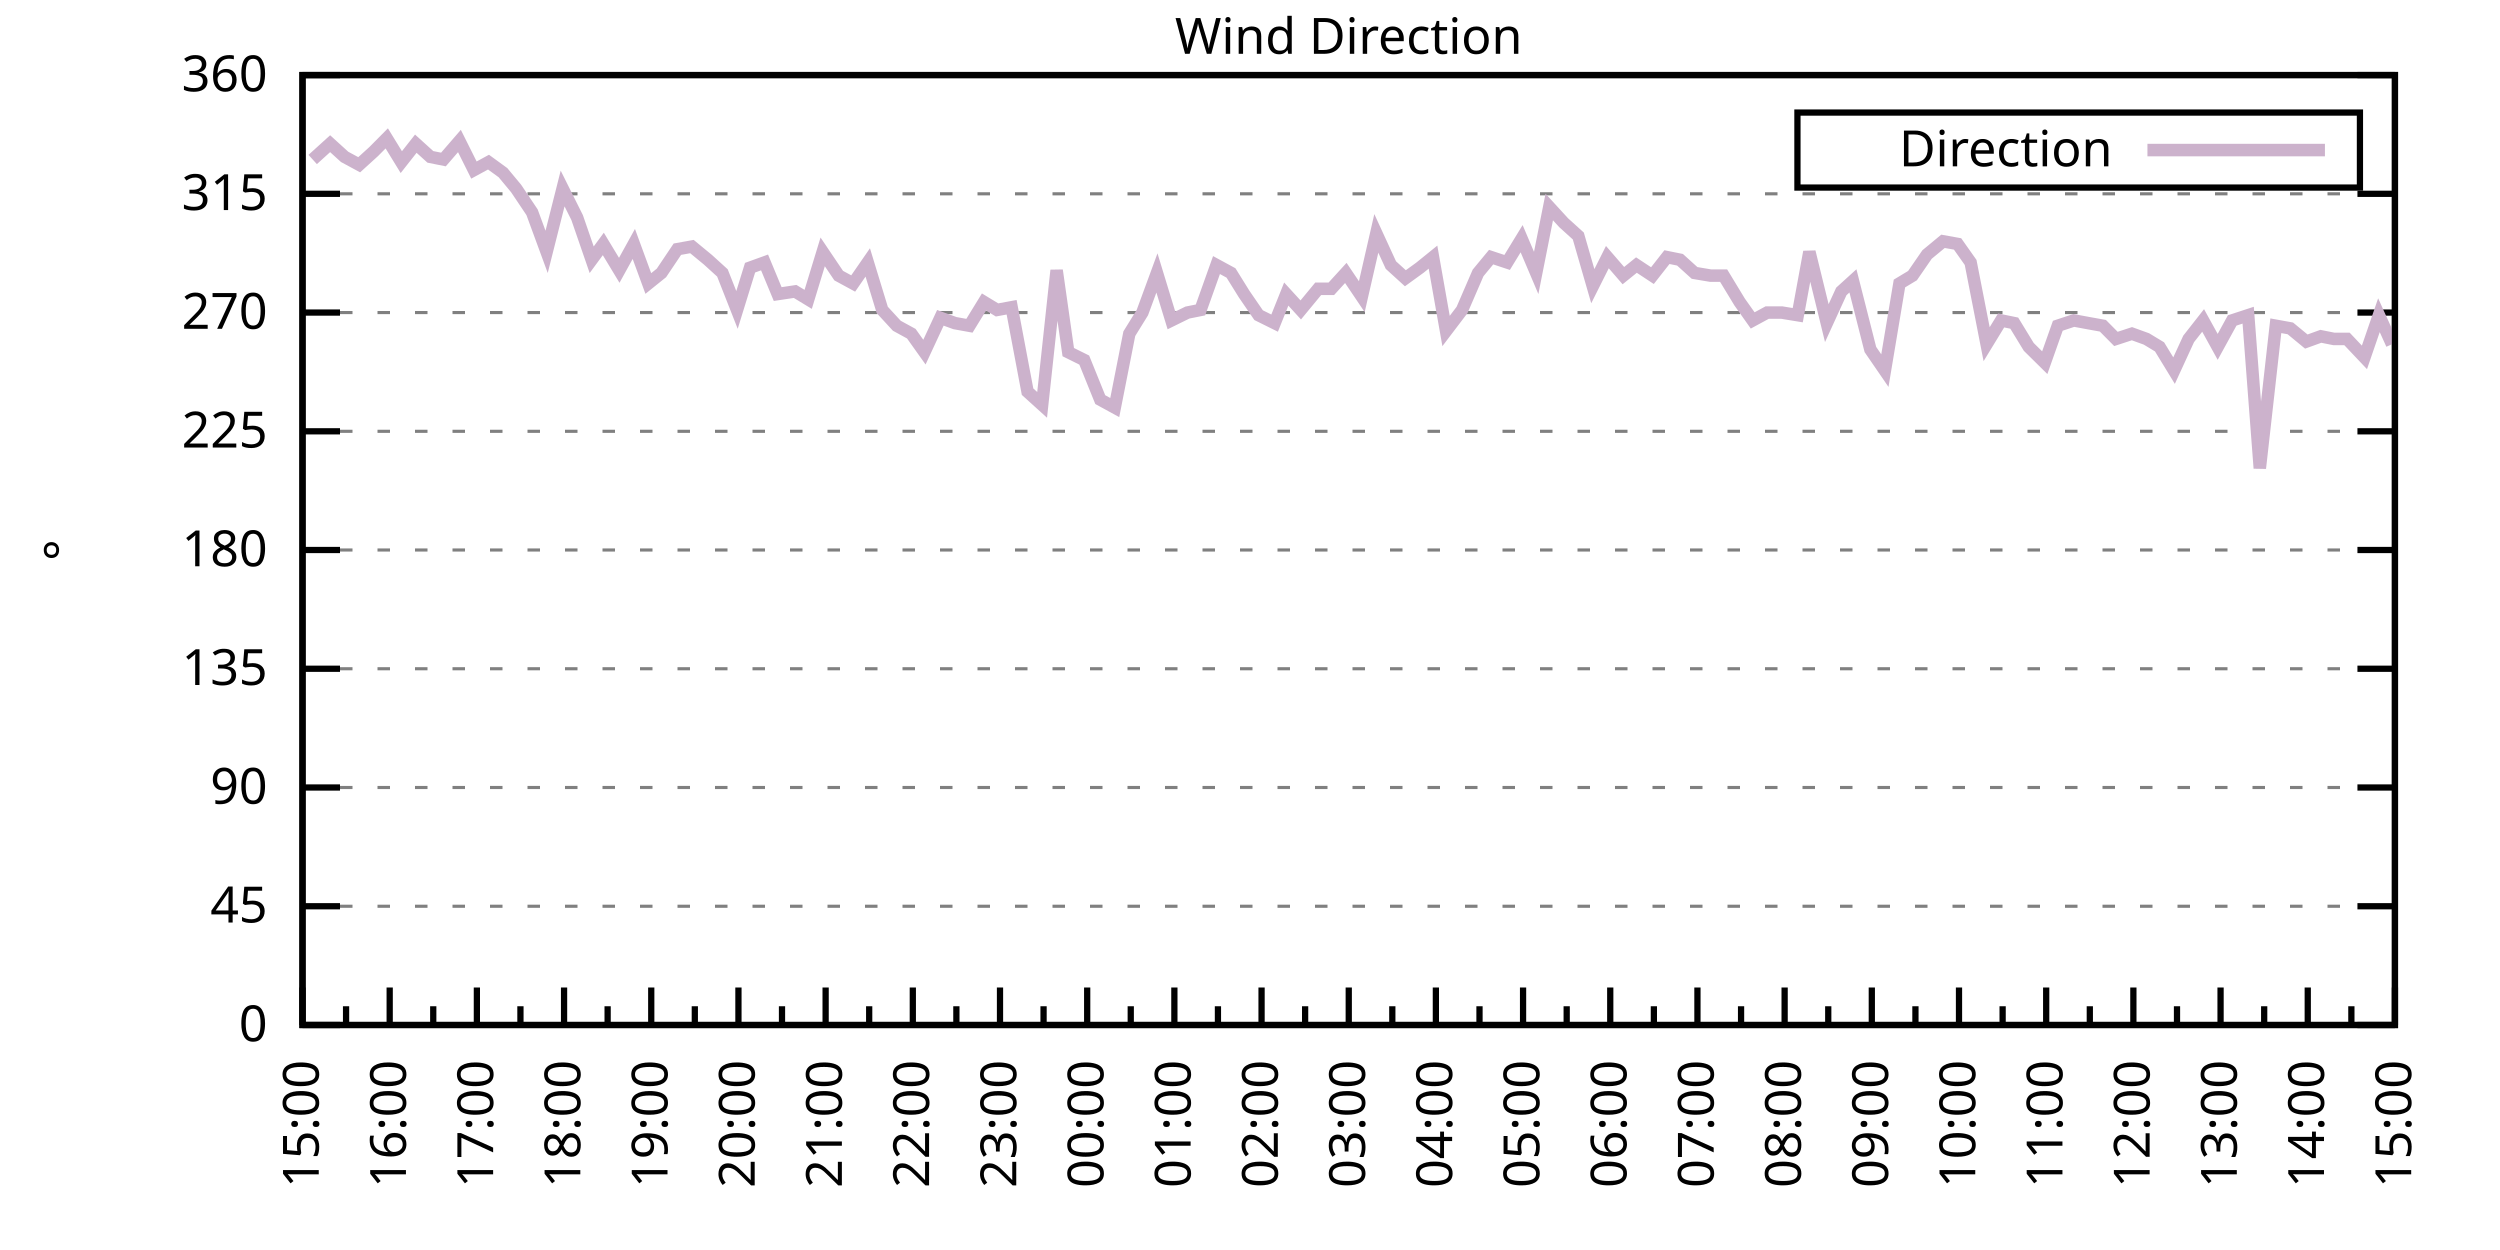
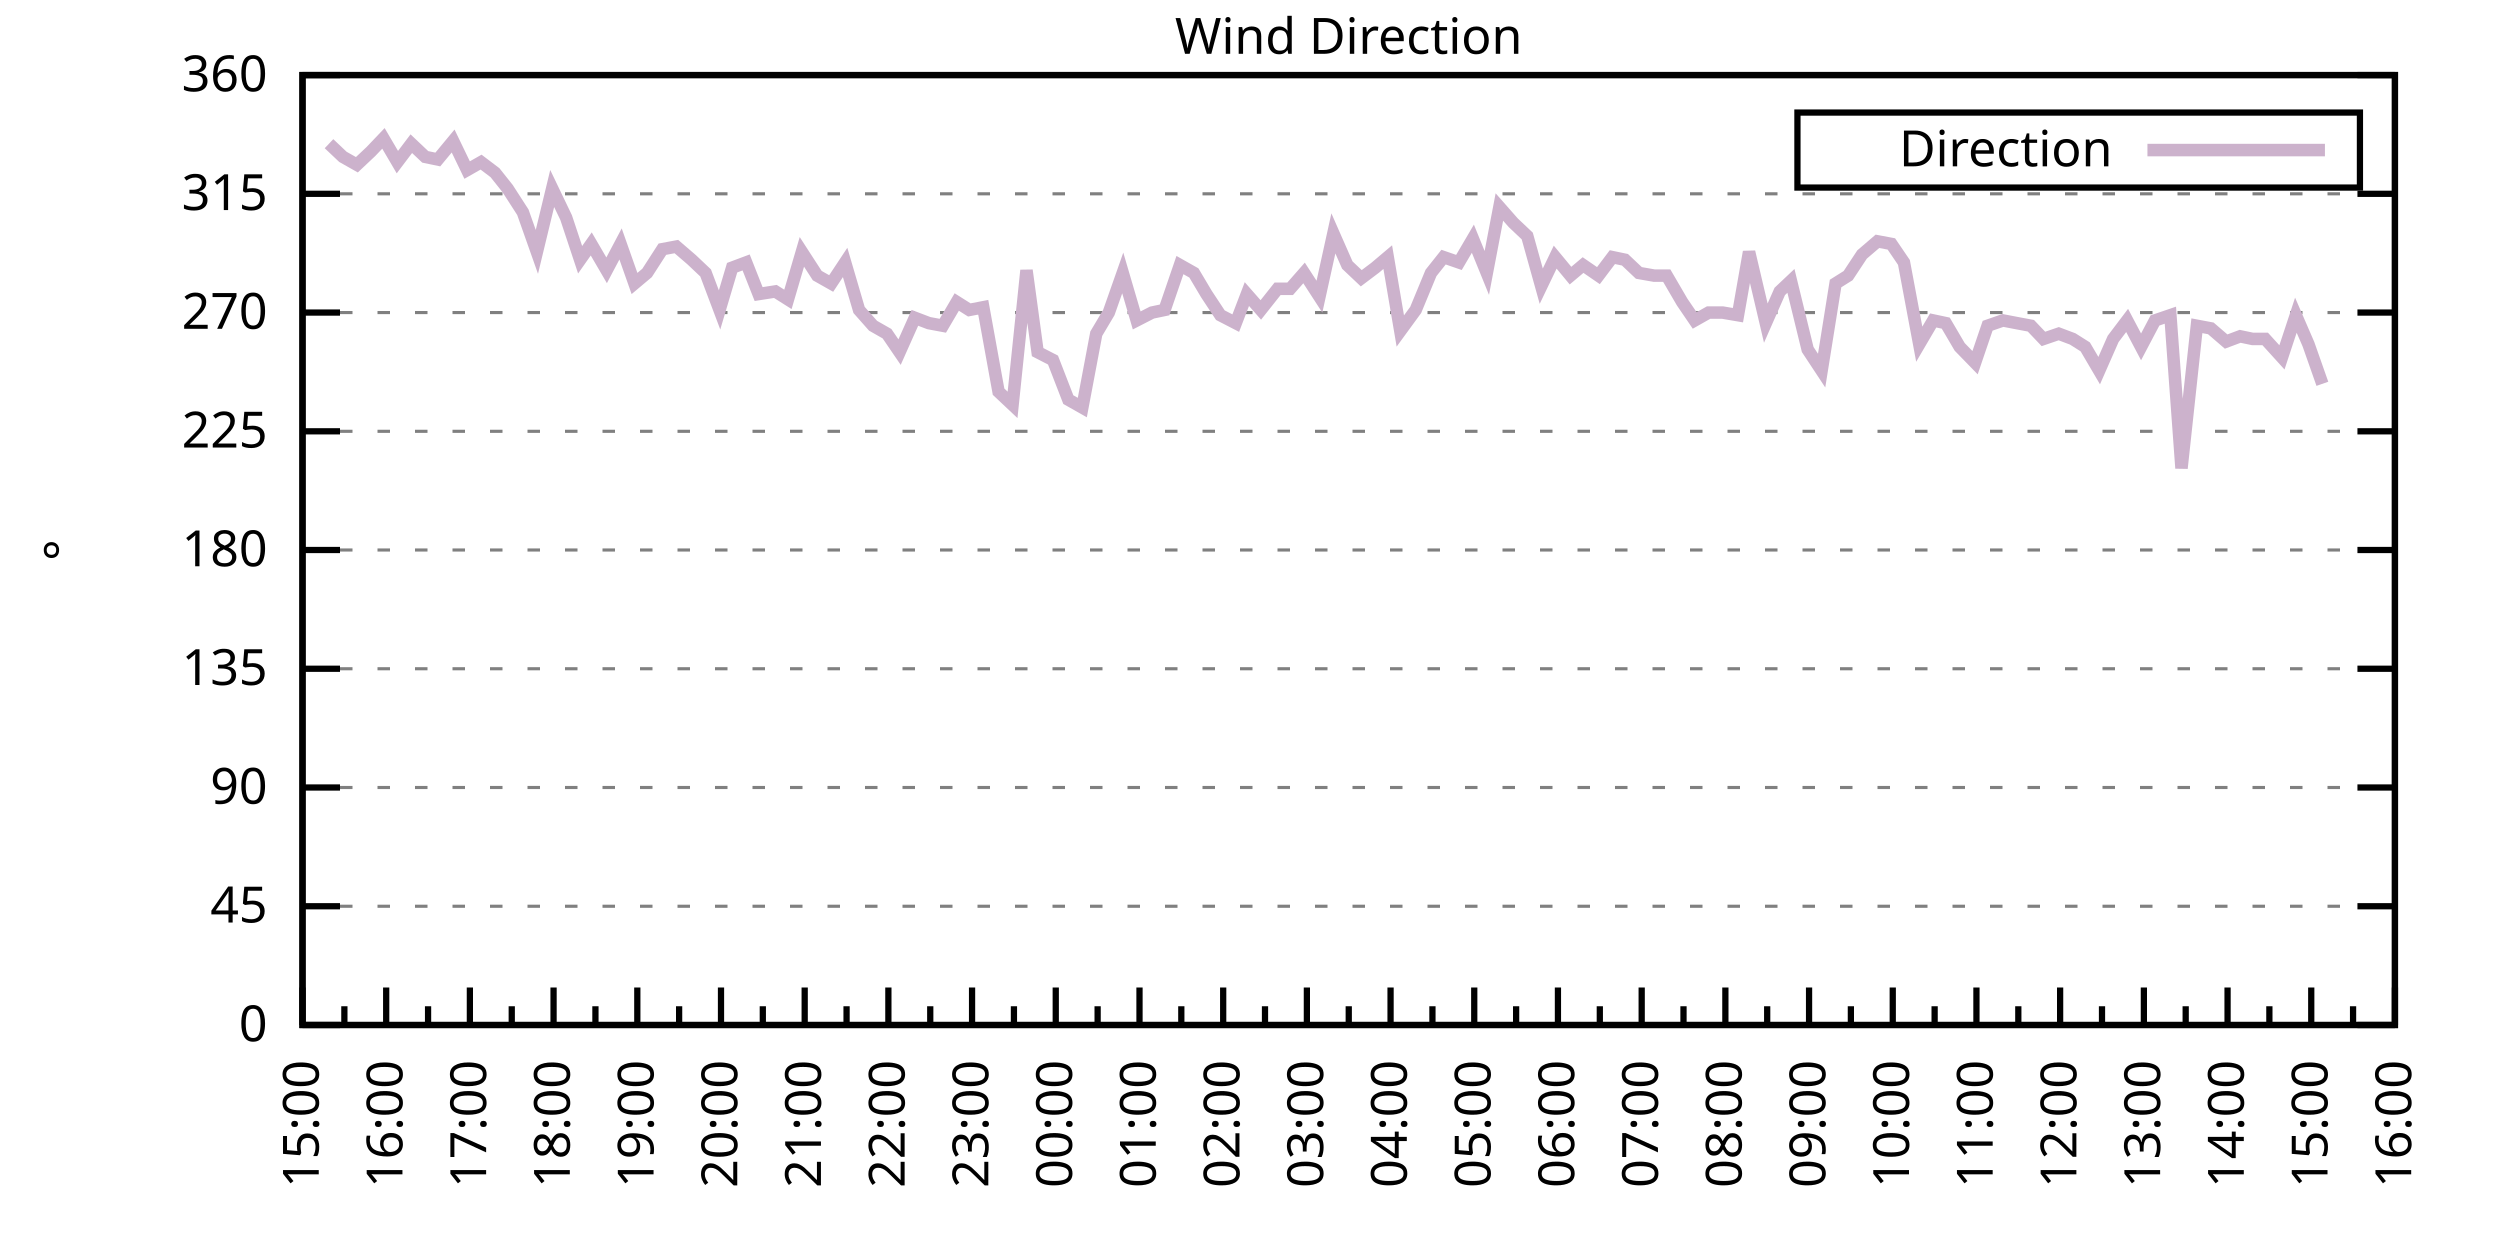
<svg xmlns="http://www.w3.org/2000/svg" xmlns:xlink="http://www.w3.org/1999/xlink" width="400" height="200" viewBox="0 0 400 200">
  <g id="gnuplot_canvas">
    <rect x="0" y="0" width="400" height="200" fill="none" />
    <defs>
      <circle id="gpDot" r="0.5" stroke-width="0.5" stroke="currentColor" />
      <path id="gpPt0" stroke-width="0.333" stroke="currentColor" d="M-1,0 h2 M0,-1 v2" />
      <path id="gpPt1" stroke-width="0.333" stroke="currentColor" d="M-1,-1 L1,1 M1,-1 L-1,1" />
      <path id="gpPt2" stroke-width="0.333" stroke="currentColor" d="M-1,0 L1,0 M0,-1 L0,1 M-1,-1 L1,1 M-1,1 L1,-1" />
      <rect id="gpPt3" stroke-width="0.333" stroke="currentColor" x="-1" y="-1" width="2" height="2" />
      <rect id="gpPt4" stroke-width="0.333" stroke="currentColor" fill="currentColor" x="-1" y="-1" width="2" height="2" />
      <circle id="gpPt5" stroke-width="0.333" stroke="currentColor" cx="0" cy="0" r="1" />
      <use xlink:href="#gpPt5" id="gpPt6" fill="currentColor" stroke="none" />
      <path id="gpPt7" stroke-width="0.333" stroke="currentColor" d="M0,-1.33 L-1.33,0.67 L1.33,0.67 z" />
      <use xlink:href="#gpPt7" id="gpPt8" fill="currentColor" stroke="none" />
      <use xlink:href="#gpPt7" id="gpPt9" stroke="currentColor" transform="rotate(180)" />
      <use xlink:href="#gpPt9" id="gpPt10" fill="currentColor" stroke="none" />
      <use xlink:href="#gpPt3" id="gpPt11" stroke="currentColor" transform="rotate(45)" />
      <use xlink:href="#gpPt11" id="gpPt12" fill="currentColor" stroke="none" />
      <path id="gpPt13" stroke-width="0.333" stroke="currentColor" d="M0,1.330 L1.265,0.411 L0.782,-1.067 L-0.782,-1.076 L-1.265,0.411 z" />
      <use xlink:href="#gpPt13" id="gpPt14" fill="currentColor" stroke="none" />
      <filter id="textbox" filterUnits="objectBoundingBox" x="0" y="0" height="1" width="1">
        <feFlood flood-color="white" flood-opacity="1" result="bgnd" />
        <feComposite in="SourceGraphic" in2="bgnd" operator="atop" />
      </filter>
      <filter id="greybox" filterUnits="objectBoundingBox" x="0" y="0" height="1" width="1">
        <feFlood flood-color="lightgrey" flood-opacity="1" result="grey" />
        <feComposite in="SourceGraphic" in2="grey" operator="atop" />
      </filter>
    </defs>
    <g fill="none" color="white" stroke="currentColor" stroke-width="1.00" stroke-linecap="butt" stroke-linejoin="miter">
</g>
    <g fill="none" color="black" stroke="currentColor" stroke-width="1.00" stroke-linecap="butt" stroke-linejoin="miter">
      <g stroke="none" shape-rendering="crispEdges">
        <polygon fill="rgb(255, 255, 255)" points="48.40,164.00 383.18,164.00 383.18,12.02 48.40,12.02 " />
      </g>
    </g>
    <g fill="none" color="black" stroke="currentColor" stroke-width="1.00" stroke-linecap="butt" stroke-linejoin="miter">
</g>
    <g fill="none" color="black" stroke="black" stroke-width="0.50" stroke-linecap="butt" stroke-linejoin="miter">
</g>
    <g fill="none" color="gray" stroke="currentColor" stroke-width="0.50" stroke-linecap="butt" stroke-linejoin="miter">
      <path stroke="gray" stroke-dasharray="2,4" class="gridline" d="M48.40,164.00 L383.19,164.00  " />
    </g>
    <g fill="none" color="gray" stroke="gray" stroke-width="1.00" stroke-linecap="butt" stroke-linejoin="miter">
</g>
    <g fill="none" color="black" stroke="currentColor" stroke-width="1.00" stroke-linecap="butt" stroke-linejoin="miter">
      <path stroke="black" d="M48.40,164.00 L54.40,164.00 M383.19,164.00 L377.19,164.00  " />
      <g transform="translate(42.80,166.60)" stroke="none" fill="black" font-family="Sans" font-size="8.00" text-anchor="end">
        <text>
          <tspan font-family="Sans"> 0</tspan>
        </text>
      </g>
    </g>
    <g fill="none" color="black" stroke="currentColor" stroke-width="1.00" stroke-linecap="butt" stroke-linejoin="miter">
</g>
    <g fill="none" color="black" stroke="black" stroke-width="0.50" stroke-linecap="butt" stroke-linejoin="miter">
</g>
    <g fill="none" color="gray" stroke="currentColor" stroke-width="0.50" stroke-linecap="butt" stroke-linejoin="miter">
      <path stroke="gray" stroke-dasharray="2,4" class="gridline" d="M48.40,145.00 L383.19,145.00  " />
    </g>
    <g fill="none" color="gray" stroke="gray" stroke-width="1.00" stroke-linecap="butt" stroke-linejoin="miter">
</g>
    <g fill="none" color="black" stroke="currentColor" stroke-width="1.00" stroke-linecap="butt" stroke-linejoin="miter">
      <path stroke="black" d="M48.40,145.00 L54.40,145.00 M383.19,145.00 L377.19,145.00  " />
      <g transform="translate(42.80,147.60)" stroke="none" fill="black" font-family="Sans" font-size="8.00" text-anchor="end">
        <text>
          <tspan font-family="Sans"> 45</tspan>
        </text>
      </g>
    </g>
    <g fill="none" color="black" stroke="currentColor" stroke-width="1.00" stroke-linecap="butt" stroke-linejoin="miter">
</g>
    <g fill="none" color="black" stroke="black" stroke-width="0.50" stroke-linecap="butt" stroke-linejoin="miter">
</g>
    <g fill="none" color="gray" stroke="currentColor" stroke-width="0.50" stroke-linecap="butt" stroke-linejoin="miter">
      <path stroke="gray" stroke-dasharray="2,4" class="gridline" d="M48.40,126.00 L383.19,126.00  " />
    </g>
    <g fill="none" color="gray" stroke="gray" stroke-width="1.00" stroke-linecap="butt" stroke-linejoin="miter">
</g>
    <g fill="none" color="black" stroke="currentColor" stroke-width="1.00" stroke-linecap="butt" stroke-linejoin="miter">
      <path stroke="black" d="M48.40,126.00 L54.40,126.00 M383.19,126.00 L377.19,126.00  " />
      <g transform="translate(42.80,128.60)" stroke="none" fill="black" font-family="Sans" font-size="8.00" text-anchor="end">
        <text>
          <tspan font-family="Sans"> 90</tspan>
        </text>
      </g>
    </g>
    <g fill="none" color="black" stroke="currentColor" stroke-width="1.00" stroke-linecap="butt" stroke-linejoin="miter">
</g>
    <g fill="none" color="black" stroke="black" stroke-width="0.50" stroke-linecap="butt" stroke-linejoin="miter">
</g>
    <g fill="none" color="gray" stroke="currentColor" stroke-width="0.50" stroke-linecap="butt" stroke-linejoin="miter">
      <path stroke="gray" stroke-dasharray="2,4" class="gridline" d="M48.40,107.00 L383.19,107.00  " />
    </g>
    <g fill="none" color="gray" stroke="gray" stroke-width="1.00" stroke-linecap="butt" stroke-linejoin="miter">
</g>
    <g fill="none" color="black" stroke="currentColor" stroke-width="1.00" stroke-linecap="butt" stroke-linejoin="miter">
      <path stroke="black" d="M48.40,107.00 L54.40,107.00 M383.19,107.00 L377.19,107.00  " />
      <g transform="translate(42.80,109.60)" stroke="none" fill="black" font-family="Sans" font-size="8.00" text-anchor="end">
        <text>
          <tspan font-family="Sans"> 135</tspan>
        </text>
      </g>
    </g>
    <g fill="none" color="black" stroke="currentColor" stroke-width="1.00" stroke-linecap="butt" stroke-linejoin="miter">
</g>
    <g fill="none" color="black" stroke="black" stroke-width="0.50" stroke-linecap="butt" stroke-linejoin="miter">
</g>
    <g fill="none" color="gray" stroke="currentColor" stroke-width="0.50" stroke-linecap="butt" stroke-linejoin="miter">
      <path stroke="gray" stroke-dasharray="2,4" class="gridline" d="M48.40,88.00 L383.19,88.00  " />
    </g>
    <g fill="none" color="gray" stroke="gray" stroke-width="1.00" stroke-linecap="butt" stroke-linejoin="miter">
</g>
    <g fill="none" color="black" stroke="currentColor" stroke-width="1.00" stroke-linecap="butt" stroke-linejoin="miter">
      <path stroke="black" d="M48.40,88.00 L54.40,88.00 M383.19,88.00 L377.19,88.00  " />
      <g transform="translate(42.80,90.60)" stroke="none" fill="black" font-family="Sans" font-size="8.00" text-anchor="end">
        <text>
          <tspan font-family="Sans"> 180</tspan>
        </text>
      </g>
    </g>
    <g fill="none" color="black" stroke="currentColor" stroke-width="1.00" stroke-linecap="butt" stroke-linejoin="miter">
</g>
    <g fill="none" color="black" stroke="black" stroke-width="0.50" stroke-linecap="butt" stroke-linejoin="miter">
</g>
    <g fill="none" color="gray" stroke="currentColor" stroke-width="0.50" stroke-linecap="butt" stroke-linejoin="miter">
      <path stroke="gray" stroke-dasharray="2,4" class="gridline" d="M48.40,69.01 L383.19,69.01  " />
    </g>
    <g fill="none" color="gray" stroke="gray" stroke-width="1.00" stroke-linecap="butt" stroke-linejoin="miter">
</g>
    <g fill="none" color="black" stroke="currentColor" stroke-width="1.00" stroke-linecap="butt" stroke-linejoin="miter">
      <path stroke="black" d="M48.40,69.01 L54.40,69.01 M383.19,69.01 L377.19,69.01  " />
      <g transform="translate(42.80,71.61)" stroke="none" fill="black" font-family="Sans" font-size="8.00" text-anchor="end">
        <text>
          <tspan font-family="Sans"> 225</tspan>
        </text>
      </g>
    </g>
    <g fill="none" color="black" stroke="currentColor" stroke-width="1.00" stroke-linecap="butt" stroke-linejoin="miter">
</g>
    <g fill="none" color="black" stroke="black" stroke-width="0.50" stroke-linecap="butt" stroke-linejoin="miter">
</g>
    <g fill="none" color="gray" stroke="currentColor" stroke-width="0.50" stroke-linecap="butt" stroke-linejoin="miter">
      <path stroke="gray" stroke-dasharray="2,4" class="gridline" d="M48.40,50.01 L383.19,50.01  " />
    </g>
    <g fill="none" color="gray" stroke="gray" stroke-width="1.00" stroke-linecap="butt" stroke-linejoin="miter">
</g>
    <g fill="none" color="black" stroke="currentColor" stroke-width="1.00" stroke-linecap="butt" stroke-linejoin="miter">
      <path stroke="black" d="M48.40,50.01 L54.40,50.01 M383.19,50.01 L377.19,50.01  " />
      <g transform="translate(42.80,52.61)" stroke="none" fill="black" font-family="Sans" font-size="8.00" text-anchor="end">
        <text>
          <tspan font-family="Sans"> 270</tspan>
        </text>
      </g>
    </g>
    <g fill="none" color="black" stroke="currentColor" stroke-width="1.00" stroke-linecap="butt" stroke-linejoin="miter">
</g>
    <g fill="none" color="black" stroke="black" stroke-width="0.50" stroke-linecap="butt" stroke-linejoin="miter">
</g>
    <g fill="none" color="gray" stroke="currentColor" stroke-width="0.50" stroke-linecap="butt" stroke-linejoin="miter">
      <path stroke="gray" stroke-dasharray="2,4" class="gridline" d="M48.40,31.01 L383.19,31.01  " />
    </g>
    <g fill="none" color="gray" stroke="gray" stroke-width="1.00" stroke-linecap="butt" stroke-linejoin="miter">
</g>
    <g fill="none" color="black" stroke="currentColor" stroke-width="1.00" stroke-linecap="butt" stroke-linejoin="miter">
      <path stroke="black" d="M48.40,31.01 L54.40,31.01 M383.19,31.01 L377.19,31.01  " />
      <g transform="translate(42.80,33.61)" stroke="none" fill="black" font-family="Sans" font-size="8.00" text-anchor="end">
        <text>
          <tspan font-family="Sans"> 315</tspan>
        </text>
      </g>
    </g>
    <g fill="none" color="black" stroke="currentColor" stroke-width="1.00" stroke-linecap="butt" stroke-linejoin="miter">
</g>
    <g fill="none" color="black" stroke="black" stroke-width="0.50" stroke-linecap="butt" stroke-linejoin="miter">
</g>
    <g fill="none" color="gray" stroke="currentColor" stroke-width="0.50" stroke-linecap="butt" stroke-linejoin="miter">
      <path stroke="gray" stroke-dasharray="2,4" class="gridline" d="M48.40,12.01 L383.19,12.01  " />
    </g>
    <g fill="none" color="gray" stroke="gray" stroke-width="1.00" stroke-linecap="butt" stroke-linejoin="miter">
</g>
    <g fill="none" color="black" stroke="currentColor" stroke-width="1.00" stroke-linecap="butt" stroke-linejoin="miter">
      <path stroke="black" d="M48.40,12.01 L54.40,12.01 M383.19,12.01 L377.19,12.01  " />
      <g transform="translate(42.80,14.61)" stroke="none" fill="black" font-family="Sans" font-size="8.00" text-anchor="end">
        <text>
          <tspan font-family="Sans"> 360</tspan>
        </text>
      </g>
    </g>
    <g fill="none" color="black" stroke="currentColor" stroke-width="1.00" stroke-linecap="butt" stroke-linejoin="miter">
      <path stroke="black" d="M48.40,164.00 L48.40,158.00  " />
      <g transform="translate(51.00,169.60) rotate(270)" stroke="none" fill="black" font-family="Sans" font-size="8.00" text-anchor="end">
        <text>
          <tspan font-family="Sans">15:00</tspan>
        </text>
      </g>
    </g>
    <g fill="none" color="black" stroke="currentColor" stroke-width="1.00" stroke-linecap="butt" stroke-linejoin="miter">
-       <path stroke="black" d="M55.37,164.00 L55.37,161.00 M62.35,164.00 L62.35,158.00  " />
-       <g transform="translate(64.95,169.60) rotate(270)" stroke="none" fill="black" font-family="Sans" font-size="8.00" text-anchor="end">
+       <path stroke="black" d="M55.10,164.00 L55.10,161.00 M61.79,164.00 L61.79,158.00  " />
+       <g transform="translate(64.39,169.60) rotate(270)" stroke="none" fill="black" font-family="Sans" font-size="8.00" text-anchor="end">
        <text>
          <tspan font-family="Sans">16:00</tspan>
        </text>
      </g>
    </g>
    <g fill="none" color="black" stroke="currentColor" stroke-width="1.00" stroke-linecap="butt" stroke-linejoin="miter">
-       <path stroke="black" d="M69.32,164.00 L69.32,161.00 M76.30,164.00 L76.30,158.00  " />
-       <g transform="translate(78.90,169.60) rotate(270)" stroke="none" fill="black" font-family="Sans" font-size="8.00" text-anchor="end">
+       <path stroke="black" d="M68.49,164.00 L68.49,161.00 M75.18,164.00 L75.18,158.00  " />
+       <g transform="translate(77.78,169.60) rotate(270)" stroke="none" fill="black" font-family="Sans" font-size="8.00" text-anchor="end">
        <text>
          <tspan font-family="Sans">17:00</tspan>
        </text>
      </g>
    </g>
    <g fill="none" color="black" stroke="currentColor" stroke-width="1.00" stroke-linecap="butt" stroke-linejoin="miter">
-       <path stroke="black" d="M83.27,164.00 L83.27,161.00 M90.25,164.00 L90.25,158.00  " />
-       <g transform="translate(92.85,169.60) rotate(270)" stroke="none" fill="black" font-family="Sans" font-size="8.00" text-anchor="end">
+       <path stroke="black" d="M81.88,164.00 L81.88,161.00 M88.57,164.00 L88.57,158.00  " />
+       <g transform="translate(91.17,169.60) rotate(270)" stroke="none" fill="black" font-family="Sans" font-size="8.00" text-anchor="end">
        <text>
          <tspan font-family="Sans">18:00</tspan>
        </text>
      </g>
    </g>
    <g fill="none" color="black" stroke="currentColor" stroke-width="1.00" stroke-linecap="butt" stroke-linejoin="miter">
-       <path stroke="black" d="M97.22,164.00 L97.22,161.00 M104.20,164.00 L104.20,158.00  " />
-       <g transform="translate(106.80,169.60) rotate(270)" stroke="none" fill="black" font-family="Sans" font-size="8.00" text-anchor="end">
+       <path stroke="black" d="M95.27,164.00 L95.27,161.00 M101.97,164.00 L101.97,158.00  " />
+       <g transform="translate(104.57,169.60) rotate(270)" stroke="none" fill="black" font-family="Sans" font-size="8.00" text-anchor="end">
        <text>
          <tspan font-family="Sans">19:00</tspan>
        </text>
      </g>
    </g>
    <g fill="none" color="black" stroke="currentColor" stroke-width="1.00" stroke-linecap="butt" stroke-linejoin="miter">
-       <path stroke="black" d="M111.17,164.00 L111.17,161.00 M118.15,164.00 L118.15,158.00  " />
-       <g transform="translate(120.75,169.60) rotate(270)" stroke="none" fill="black" font-family="Sans" font-size="8.00" text-anchor="end">
+       <path stroke="black" d="M108.66,164.00 L108.66,161.00 M115.36,164.00 L115.36,158.00  " />
+       <g transform="translate(117.96,169.60) rotate(270)" stroke="none" fill="black" font-family="Sans" font-size="8.00" text-anchor="end">
        <text>
          <tspan font-family="Sans">20:00</tspan>
        </text>
      </g>
    </g>
    <g fill="none" color="black" stroke="currentColor" stroke-width="1.00" stroke-linecap="butt" stroke-linejoin="miter">
-       <path stroke="black" d="M125.12,164.00 L125.12,161.00 M132.10,164.00 L132.10,158.00  " />
-       <g transform="translate(134.70,169.60) rotate(270)" stroke="none" fill="black" font-family="Sans" font-size="8.00" text-anchor="end">
+       <path stroke="black" d="M122.05,164.00 L122.05,161.00 M128.75,164.00 L128.75,158.00  " />
+       <g transform="translate(131.35,169.60) rotate(270)" stroke="none" fill="black" font-family="Sans" font-size="8.00" text-anchor="end">
        <text>
          <tspan font-family="Sans">21:00</tspan>
        </text>
      </g>
    </g>
    <g fill="none" color="black" stroke="currentColor" stroke-width="1.00" stroke-linecap="butt" stroke-linejoin="miter">
-       <path stroke="black" d="M139.07,164.00 L139.07,161.00 M146.05,164.00 L146.05,158.00  " />
-       <g transform="translate(148.65,169.60) rotate(270)" stroke="none" fill="black" font-family="Sans" font-size="8.00" text-anchor="end">
+       <path stroke="black" d="M135.45,164.00 L135.45,161.00 M142.14,164.00 L142.14,158.00  " />
+       <g transform="translate(144.74,169.60) rotate(270)" stroke="none" fill="black" font-family="Sans" font-size="8.00" text-anchor="end">
        <text>
          <tspan font-family="Sans">22:00</tspan>
        </text>
      </g>
    </g>
    <g fill="none" color="black" stroke="currentColor" stroke-width="1.00" stroke-linecap="butt" stroke-linejoin="miter">
-       <path stroke="black" d="M153.02,164.00 L153.02,161.00 M160.00,164.00 L160.00,158.00  " />
-       <g transform="translate(162.60,169.60) rotate(270)" stroke="none" fill="black" font-family="Sans" font-size="8.00" text-anchor="end">
+       <path stroke="black" d="M148.84,164.00 L148.84,161.00 M155.53,164.00 L155.53,158.00  " />
+       <g transform="translate(158.13,169.60) rotate(270)" stroke="none" fill="black" font-family="Sans" font-size="8.00" text-anchor="end">
        <text>
          <tspan font-family="Sans">23:00</tspan>
        </text>
      </g>
    </g>
    <g fill="none" color="black" stroke="currentColor" stroke-width="1.00" stroke-linecap="butt" stroke-linejoin="miter">
-       <path stroke="black" d="M166.97,164.00 L166.97,161.00 M173.95,164.00 L173.95,158.00  " />
-       <g transform="translate(176.55,169.60) rotate(270)" stroke="none" fill="black" font-family="Sans" font-size="8.00" text-anchor="end">
+       <path stroke="black" d="M162.23,164.00 L162.23,161.00 M168.92,164.00 L168.92,158.00  " />
+       <g transform="translate(171.52,169.60) rotate(270)" stroke="none" fill="black" font-family="Sans" font-size="8.00" text-anchor="end">
        <text>
          <tspan font-family="Sans">00:00</tspan>
        </text>
      </g>
    </g>
    <g fill="none" color="black" stroke="currentColor" stroke-width="1.00" stroke-linecap="butt" stroke-linejoin="miter">
-       <path stroke="black" d="M180.92,164.00 L180.92,161.00 M187.90,164.00 L187.90,158.00  " />
-       <g transform="translate(190.50,169.60) rotate(270)" stroke="none" fill="black" font-family="Sans" font-size="8.00" text-anchor="end">
+       <path stroke="black" d="M175.62,164.00 L175.62,161.00 M182.32,164.00 L182.32,158.00  " />
+       <g transform="translate(184.92,169.60) rotate(270)" stroke="none" fill="black" font-family="Sans" font-size="8.00" text-anchor="end">
        <text>
          <tspan font-family="Sans">01:00</tspan>
        </text>
      </g>
    </g>
    <g fill="none" color="black" stroke="currentColor" stroke-width="1.00" stroke-linecap="butt" stroke-linejoin="miter">
-       <path stroke="black" d="M194.87,164.00 L194.87,161.00 M201.85,164.00 L201.85,158.00  " />
-       <g transform="translate(204.45,169.60) rotate(270)" stroke="none" fill="black" font-family="Sans" font-size="8.00" text-anchor="end">
+       <path stroke="black" d="M189.01,164.00 L189.01,161.00 M195.71,164.00 L195.71,158.00  " />
+       <g transform="translate(198.31,169.60) rotate(270)" stroke="none" fill="black" font-family="Sans" font-size="8.00" text-anchor="end">
        <text>
          <tspan font-family="Sans">02:00</tspan>
        </text>
      </g>
    </g>
    <g fill="none" color="black" stroke="currentColor" stroke-width="1.00" stroke-linecap="butt" stroke-linejoin="miter">
-       <path stroke="black" d="M208.82,164.00 L208.82,161.00 M215.80,164.00 L215.80,158.00  " />
-       <g transform="translate(218.40,169.60) rotate(270)" stroke="none" fill="black" font-family="Sans" font-size="8.00" text-anchor="end">
+       <path stroke="black" d="M202.40,164.00 L202.40,161.00 M209.10,164.00 L209.10,158.00  " />
+       <g transform="translate(211.70,169.60) rotate(270)" stroke="none" fill="black" font-family="Sans" font-size="8.00" text-anchor="end">
        <text>
          <tspan font-family="Sans">03:00</tspan>
        </text>
      </g>
    </g>
    <g fill="none" color="black" stroke="currentColor" stroke-width="1.00" stroke-linecap="butt" stroke-linejoin="miter">
-       <path stroke="black" d="M222.77,164.00 L222.77,161.00 M229.74,164.00 L229.74,158.00  " />
-       <g transform="translate(232.34,169.60) rotate(270)" stroke="none" fill="black" font-family="Sans" font-size="8.00" text-anchor="end">
+       <path stroke="black" d="M215.80,164.00 L215.80,161.00 M222.49,164.00 L222.49,158.00  " />
+       <g transform="translate(225.09,169.60) rotate(270)" stroke="none" fill="black" font-family="Sans" font-size="8.00" text-anchor="end">
        <text>
          <tspan font-family="Sans">04:00</tspan>
        </text>
      </g>
    </g>
    <g fill="none" color="black" stroke="currentColor" stroke-width="1.00" stroke-linecap="butt" stroke-linejoin="miter">
-       <path stroke="black" d="M236.72,164.00 L236.72,161.00 M243.69,164.00 L243.69,158.00  " />
-       <g transform="translate(246.29,169.60) rotate(270)" stroke="none" fill="black" font-family="Sans" font-size="8.00" text-anchor="end">
+       <path stroke="black" d="M229.19,164.00 L229.19,161.00 M235.88,164.00 L235.88,158.00  " />
+       <g transform="translate(238.48,169.60) rotate(270)" stroke="none" fill="black" font-family="Sans" font-size="8.00" text-anchor="end">
        <text>
          <tspan font-family="Sans">05:00</tspan>
        </text>
      </g>
    </g>
    <g fill="none" color="black" stroke="currentColor" stroke-width="1.00" stroke-linecap="butt" stroke-linejoin="miter">
-       <path stroke="black" d="M250.67,164.00 L250.67,161.00 M257.64,164.00 L257.64,158.00  " />
-       <g transform="translate(260.24,169.60) rotate(270)" stroke="none" fill="black" font-family="Sans" font-size="8.00" text-anchor="end">
+       <path stroke="black" d="M242.58,164.00 L242.58,161.00 M249.27,164.00 L249.27,158.00  " />
+       <g transform="translate(251.87,169.60) rotate(270)" stroke="none" fill="black" font-family="Sans" font-size="8.00" text-anchor="end">
        <text>
          <tspan font-family="Sans">06:00</tspan>
        </text>
      </g>
    </g>
    <g fill="none" color="black" stroke="currentColor" stroke-width="1.00" stroke-linecap="butt" stroke-linejoin="miter">
-       <path stroke="black" d="M264.62,164.00 L264.62,161.00 M271.59,164.00 L271.59,158.00  " />
-       <g transform="translate(274.19,169.60) rotate(270)" stroke="none" fill="black" font-family="Sans" font-size="8.00" text-anchor="end">
+       <path stroke="black" d="M255.97,164.00 L255.97,161.00 M262.67,164.00 L262.67,158.00  " />
+       <g transform="translate(265.27,169.60) rotate(270)" stroke="none" fill="black" font-family="Sans" font-size="8.00" text-anchor="end">
        <text>
          <tspan font-family="Sans">07:00</tspan>
        </text>
      </g>
    </g>
    <g fill="none" color="black" stroke="currentColor" stroke-width="1.00" stroke-linecap="butt" stroke-linejoin="miter">
-       <path stroke="black" d="M278.57,164.00 L278.57,161.00 M285.54,164.00 L285.54,158.00  " />
-       <g transform="translate(288.14,169.60) rotate(270)" stroke="none" fill="black" font-family="Sans" font-size="8.00" text-anchor="end">
+       <path stroke="black" d="M269.36,164.00 L269.36,161.00 M276.06,164.00 L276.06,158.00  " />
+       <g transform="translate(278.66,169.60) rotate(270)" stroke="none" fill="black" font-family="Sans" font-size="8.00" text-anchor="end">
        <text>
          <tspan font-family="Sans">08:00</tspan>
        </text>
      </g>
    </g>
    <g fill="none" color="black" stroke="currentColor" stroke-width="1.00" stroke-linecap="butt" stroke-linejoin="miter">
-       <path stroke="black" d="M292.52,164.00 L292.52,161.00 M299.49,164.00 L299.49,158.00  " />
-       <g transform="translate(302.09,169.60) rotate(270)" stroke="none" fill="black" font-family="Sans" font-size="8.00" text-anchor="end">
+       <path stroke="black" d="M282.75,164.00 L282.75,161.00 M289.45,164.00 L289.45,158.00  " />
+       <g transform="translate(292.05,169.60) rotate(270)" stroke="none" fill="black" font-family="Sans" font-size="8.00" text-anchor="end">
        <text>
          <tspan font-family="Sans">09:00</tspan>
        </text>
      </g>
    </g>
    <g fill="none" color="black" stroke="currentColor" stroke-width="1.00" stroke-linecap="butt" stroke-linejoin="miter">
-       <path stroke="black" d="M306.47,164.00 L306.47,161.00 M313.44,164.00 L313.44,158.00  " />
-       <g transform="translate(316.04,169.60) rotate(270)" stroke="none" fill="black" font-family="Sans" font-size="8.00" text-anchor="end">
+       <path stroke="black" d="M296.14,164.00 L296.14,161.00 M302.84,164.00 L302.84,158.00  " />
+       <g transform="translate(305.44,169.60) rotate(270)" stroke="none" fill="black" font-family="Sans" font-size="8.00" text-anchor="end">
        <text>
          <tspan font-family="Sans">10:00</tspan>
        </text>
      </g>
    </g>
    <g fill="none" color="black" stroke="currentColor" stroke-width="1.00" stroke-linecap="butt" stroke-linejoin="miter">
-       <path stroke="black" d="M320.42,164.00 L320.42,161.00 M327.39,164.00 L327.39,158.00  " />
-       <g transform="translate(329.99,169.60) rotate(270)" stroke="none" fill="black" font-family="Sans" font-size="8.00" text-anchor="end">
+       <path stroke="black" d="M309.54,164.00 L309.54,161.00 M316.23,164.00 L316.23,158.00  " />
+       <g transform="translate(318.83,169.60) rotate(270)" stroke="none" fill="black" font-family="Sans" font-size="8.00" text-anchor="end">
        <text>
          <tspan font-family="Sans">11:00</tspan>
        </text>
      </g>
    </g>
    <g fill="none" color="black" stroke="currentColor" stroke-width="1.00" stroke-linecap="butt" stroke-linejoin="miter">
-       <path stroke="black" d="M334.37,164.00 L334.37,161.00 M341.34,164.00 L341.34,158.00  " />
-       <g transform="translate(343.94,169.60) rotate(270)" stroke="none" fill="black" font-family="Sans" font-size="8.00" text-anchor="end">
+       <path stroke="black" d="M322.93,164.00 L322.93,161.00 M329.62,164.00 L329.62,158.00  " />
+       <g transform="translate(332.22,169.60) rotate(270)" stroke="none" fill="black" font-family="Sans" font-size="8.00" text-anchor="end">
        <text>
          <tspan font-family="Sans">12:00</tspan>
        </text>
      </g>
    </g>
    <g fill="none" color="black" stroke="currentColor" stroke-width="1.00" stroke-linecap="butt" stroke-linejoin="miter">
-       <path stroke="black" d="M348.32,164.00 L348.32,161.00 M355.29,164.00 L355.29,158.00  " />
-       <g transform="translate(357.89,169.60) rotate(270)" stroke="none" fill="black" font-family="Sans" font-size="8.00" text-anchor="end">
+       <path stroke="black" d="M336.32,164.00 L336.32,161.00 M343.02,164.00 L343.02,158.00  " />
+       <g transform="translate(345.62,169.60) rotate(270)" stroke="none" fill="black" font-family="Sans" font-size="8.00" text-anchor="end">
        <text>
          <tspan font-family="Sans">13:00</tspan>
        </text>
      </g>
    </g>
    <g fill="none" color="black" stroke="currentColor" stroke-width="1.00" stroke-linecap="butt" stroke-linejoin="miter">
-       <path stroke="black" d="M362.27,164.00 L362.27,161.00 M369.24,164.00 L369.24,158.00  " />
-       <g transform="translate(371.84,169.60) rotate(270)" stroke="none" fill="black" font-family="Sans" font-size="8.00" text-anchor="end">
+       <path stroke="black" d="M349.71,164.00 L349.71,161.00 M356.41,164.00 L356.41,158.00  " />
+       <g transform="translate(359.01,169.60) rotate(270)" stroke="none" fill="black" font-family="Sans" font-size="8.00" text-anchor="end">
        <text>
          <tspan font-family="Sans">14:00</tspan>
        </text>
      </g>
    </g>
    <g fill="none" color="black" stroke="currentColor" stroke-width="1.00" stroke-linecap="butt" stroke-linejoin="miter">
-       <path stroke="black" d="M376.22,164.00 L376.22,161.00 M383.19,164.00 L383.19,158.00  " />
+       <path stroke="black" d="M363.10,164.00 L363.10,161.00 M369.80,164.00 L369.80,158.00  " />
+       <g transform="translate(372.40,169.60) rotate(270)" stroke="none" fill="black" font-family="Sans" font-size="8.00" text-anchor="end">
+         <text>
+           <tspan font-family="Sans">15:00</tspan>
+         </text>
+       </g>
+     </g>
+     <g fill="none" color="black" stroke="currentColor" stroke-width="1.00" stroke-linecap="butt" stroke-linejoin="miter">
+       <path stroke="black" d="M376.49,164.00 L376.49,161.00 M383.19,164.00 L383.19,158.00  " />
      <g transform="translate(385.79,169.60) rotate(270)" stroke="none" fill="black" font-family="Sans" font-size="8.00" text-anchor="end">
        <text>
-           <tspan font-family="Sans">15:00</tspan>
+           <tspan font-family="Sans">16:00</tspan>
        </text>
      </g>
    </g>
    <g fill="none" color="black" stroke="currentColor" stroke-width="1.00" stroke-linecap="butt" stroke-linejoin="miter">
</g>
    <g fill="none" color="black" stroke="currentColor" stroke-width="1.00" stroke-linecap="butt" stroke-linejoin="miter">
      <path stroke="black" d="M48.40,12.01 L48.40,164.00 L383.19,164.00 L383.19,12.01 L48.40,12.01 Z  " />
    </g>
    <g fill="none" color="black" stroke="currentColor" stroke-width="1.00" stroke-linecap="butt" stroke-linejoin="miter">
      <g transform="translate(12.80,88.01) rotate(270)" stroke="none" fill="black" font-family="Sans" font-size="8.00" text-anchor="middle">
        <text>
          <tspan font-family="Sans">°</tspan>
        </text>
      </g>
    </g>
    <g fill="none" color="black" stroke="currentColor" stroke-width="1.00" stroke-linecap="butt" stroke-linejoin="miter">
</g>
    <g fill="none" color="black" stroke="currentColor" stroke-width="1.00" stroke-linecap="butt" stroke-linejoin="miter">
      <path stroke="black" d="M287.59,30.01 L287.59,18.01 L377.59,18.01 L377.59,30.01 L287.59,30.01 Z  " />
    </g>
    <g id="Wind_direction_plot_1">
      <g fill="none" color="white" stroke="black" stroke-width="2.00" stroke-linecap="butt" stroke-linejoin="miter">
</g>
      <g fill="none" color="black" stroke="currentColor" stroke-width="2.00" stroke-linecap="butt" stroke-linejoin="miter">
        <g transform="translate(337.99,26.61)" stroke="none" fill="black" font-family="Sans" font-size="8.00" text-anchor="end">
          <text>
            <tspan font-family="Sans">Direction</tspan>
          </text>
        </g>
      </g>
      <g fill="none" color="black" stroke="currentColor" stroke-width="2.00" stroke-linecap="butt" stroke-linejoin="miter">
-         <path stroke="rgb(204, 178, 204)" d="M343.59,24.01 L371.99,24.01 M50.03,25.52 L52.82,22.99 L55.14,25.10 L57.47,26.36 L59.79,24.25 L61.88,22.14   L64.21,25.94 L66.53,22.99 L68.86,25.10 L70.95,25.52 L73.51,22.56 L75.83,27.21 L78.16,25.94 L80.48,27.63   L82.58,30.16 L85.13,33.96 L87.46,40.30 L90.02,30.16 L92.34,34.81 L94.67,41.56 L96.53,39.03 L99.08,43.25   L101.41,39.03 L103.73,45.36 L105.83,43.67 L108.38,39.87 L110.71,39.45 L113.27,41.56 L115.59,43.67 L117.92,49.59   L120.01,42.83 L122.33,41.99 L124.43,47.05 L127.22,46.63 L129.31,47.90 L131.63,40.30 L134.19,44.10 L136.51,45.36   L138.84,41.99 L141.16,49.59 L143.49,52.12 L145.81,53.39 L147.91,56.34 L150.46,50.85 L152.79,51.70 L155.11,52.12   L157.44,48.32 L159.53,49.59 L161.86,49.16 L164.41,62.67 L166.74,64.78 L169.06,43.25 L170.92,56.34 L173.48,57.61   L176.04,63.94 L178.36,65.21 L180.69,53.39 L182.78,50.01 L185.11,43.67 L187.43,51.27 L189.99,50.01 L192.08,49.59   L194.64,42.41 L196.96,43.67 L199.06,47.05 L201.38,50.43 L203.94,51.70 L205.80,47.05 L208.12,49.59 L210.91,46.21   L213.01,46.21 L215.33,43.67 L217.89,47.47 L220.21,37.34 L222.54,42.41 L224.86,44.52 L227.19,42.83 L229.28,41.14   L231.37,52.96 L233.93,49.59 L236.49,43.67 L238.58,41.14 L241.14,41.99 L243.46,38.19 L245.79,43.67 L247.88,33.12   L250.20,35.65 L252.53,37.76 L254.85,45.79 L257.18,41.14 L259.74,44.10 L261.83,42.41 L264.39,44.10 L266.71,41.14   L268.80,41.56 L271.13,43.67 L273.69,44.10 L275.78,44.10 L278.34,48.32 L280.43,51.27 L282.75,50.01 L285.08,50.01   L287.64,50.43 L289.50,40.30 L292.29,51.70 L294.61,46.63 L296.47,44.94 L299.26,55.92 L301.58,59.30 L303.91,45.36   L306.00,44.10 L308.33,40.72 L310.88,38.61 L313.21,39.03 L315.30,41.99 L317.86,55.07 L320.18,51.27 L322.28,51.70   L324.60,55.50 L327.16,58.03 L329.25,52.12 L331.81,51.27 L334.13,51.70 L336.46,52.12 L338.55,54.23 L341.11,53.39   L343.43,54.23 L345.53,55.50 L347.85,59.30 L350.18,54.23 L352.50,51.27 L354.83,55.50 L357.15,51.27 L359.71,50.43   L361.57,74.92 L364.13,52.12 L366.45,52.54 L369.01,54.65 L371.33,53.81 L373.43,54.23 L375.52,54.23 L378.31,57.18   L380.63,50.43 L382.73,55.07  " />
+         <path stroke="rgb(204, 178, 204)" d="M343.59,24.01 L371.99,24.01 M52.64,22.99 L54.87,25.10 L57.10,26.36 L59.34,24.25 L61.35,22.14 L63.58,25.94   L65.81,22.99 L68.04,25.10 L70.05,25.52 L72.50,22.56 L74.74,27.21 L76.97,25.94 L79.20,27.63 L81.21,30.16   L83.66,33.96 L85.90,40.30 L88.35,30.16 L90.58,34.81 L92.82,41.56 L94.60,39.03 L97.06,43.25 L99.29,39.03   L101.52,45.36 L103.53,43.67 L105.98,39.87 L108.22,39.45 L110.67,41.56 L112.90,43.67 L115.13,49.59 L117.14,42.83   L119.38,41.99 L121.38,47.05 L124.06,46.63 L126.07,47.90 L128.30,40.30 L130.76,44.10 L132.99,45.36 L135.22,41.99   L137.45,49.59 L139.69,52.12 L141.92,53.39 L143.93,56.34 L146.38,50.85 L148.61,51.70 L150.85,52.12 L153.08,48.32   L155.09,49.59 L157.32,49.16 L159.77,62.67 L162.01,64.78 L164.24,43.25 L166.02,56.34 L168.48,57.61 L170.93,63.94   L173.17,65.21 L175.40,53.39 L177.41,50.01 L179.64,43.67 L181.87,51.27 L184.32,50.01 L186.33,49.59 L188.79,42.41   L191.02,43.67 L193.03,47.05 L195.26,50.43 L197.72,51.70 L199.50,47.05 L201.73,49.59 L204.41,46.21 L206.42,46.21   L208.65,43.67 L211.11,47.47 L213.34,37.34 L215.57,42.41 L217.80,44.52 L220.04,42.83 L222.04,41.14 L224.05,52.96   L226.51,49.59 L228.96,43.67 L230.97,41.14 L233.43,41.99 L235.66,38.19 L237.89,43.67 L239.90,33.12 L242.13,35.65   L244.36,37.76 L246.60,45.79 L248.83,41.14 L251.28,44.10 L253.29,42.41 L255.75,44.10 L257.98,41.14 L259.99,41.56   L262.22,43.67 L264.67,44.10 L266.68,44.10 L269.14,48.32 L271.15,51.27 L273.38,50.01 L275.61,50.01 L278.07,50.43   L279.85,40.30 L282.53,51.70 L284.76,46.63 L286.55,44.94 L289.23,55.92 L291.46,59.30 L293.69,45.36 L295.70,44.10   L297.93,40.72 L300.39,38.61 L302.62,39.03 L304.63,41.99 L307.08,55.07 L309.31,51.27 L311.32,51.70 L313.55,55.50   L316.01,58.03 L318.02,52.12 L320.47,51.27 L322.70,51.70 L324.94,52.12 L326.95,54.23 L329.40,53.39 L331.63,54.23   L333.64,55.50 L335.87,59.30 L338.10,54.23 L340.34,51.27 L342.57,55.50 L344.80,51.27 L347.26,50.43 L349.04,74.92   L351.50,52.12 L353.73,52.54 L356.18,54.65 L358.42,53.81 L360.42,54.23 L362.43,54.23 L365.11,57.18 L367.34,50.43   L369.35,55.07 L371.58,61.41  " />
      </g>
    </g>
    <g fill="none" color="black" stroke="currentColor" stroke-width="2.00" stroke-linecap="butt" stroke-linejoin="miter">
</g>
    <g fill="none" color="black" stroke="black" stroke-width="1.00" stroke-linecap="butt" stroke-linejoin="miter">
</g>
    <g fill="none" color="black" stroke="currentColor" stroke-width="1.00" stroke-linecap="butt" stroke-linejoin="miter">
      <path stroke="black" d="M48.40,12.01 L48.40,164.00 L383.19,164.00 L383.19,12.01 L48.40,12.01 Z  " />
    </g>
    <g fill="none" color="black" stroke="currentColor" stroke-width="1.00" stroke-linecap="butt" stroke-linejoin="miter">
      <g transform="translate(215.79,8.61)" stroke="none" fill="black" font-family="Sans" font-size="8.00" text-anchor="middle">
        <text>
          <tspan font-family="Sans">Wind Direction</tspan>
        </text>
      </g>
    </g>
    <g fill="none" color="black" stroke="currentColor" stroke-width="1.00" stroke-linecap="butt" stroke-linejoin="miter">
</g>
  </g>
</svg>
